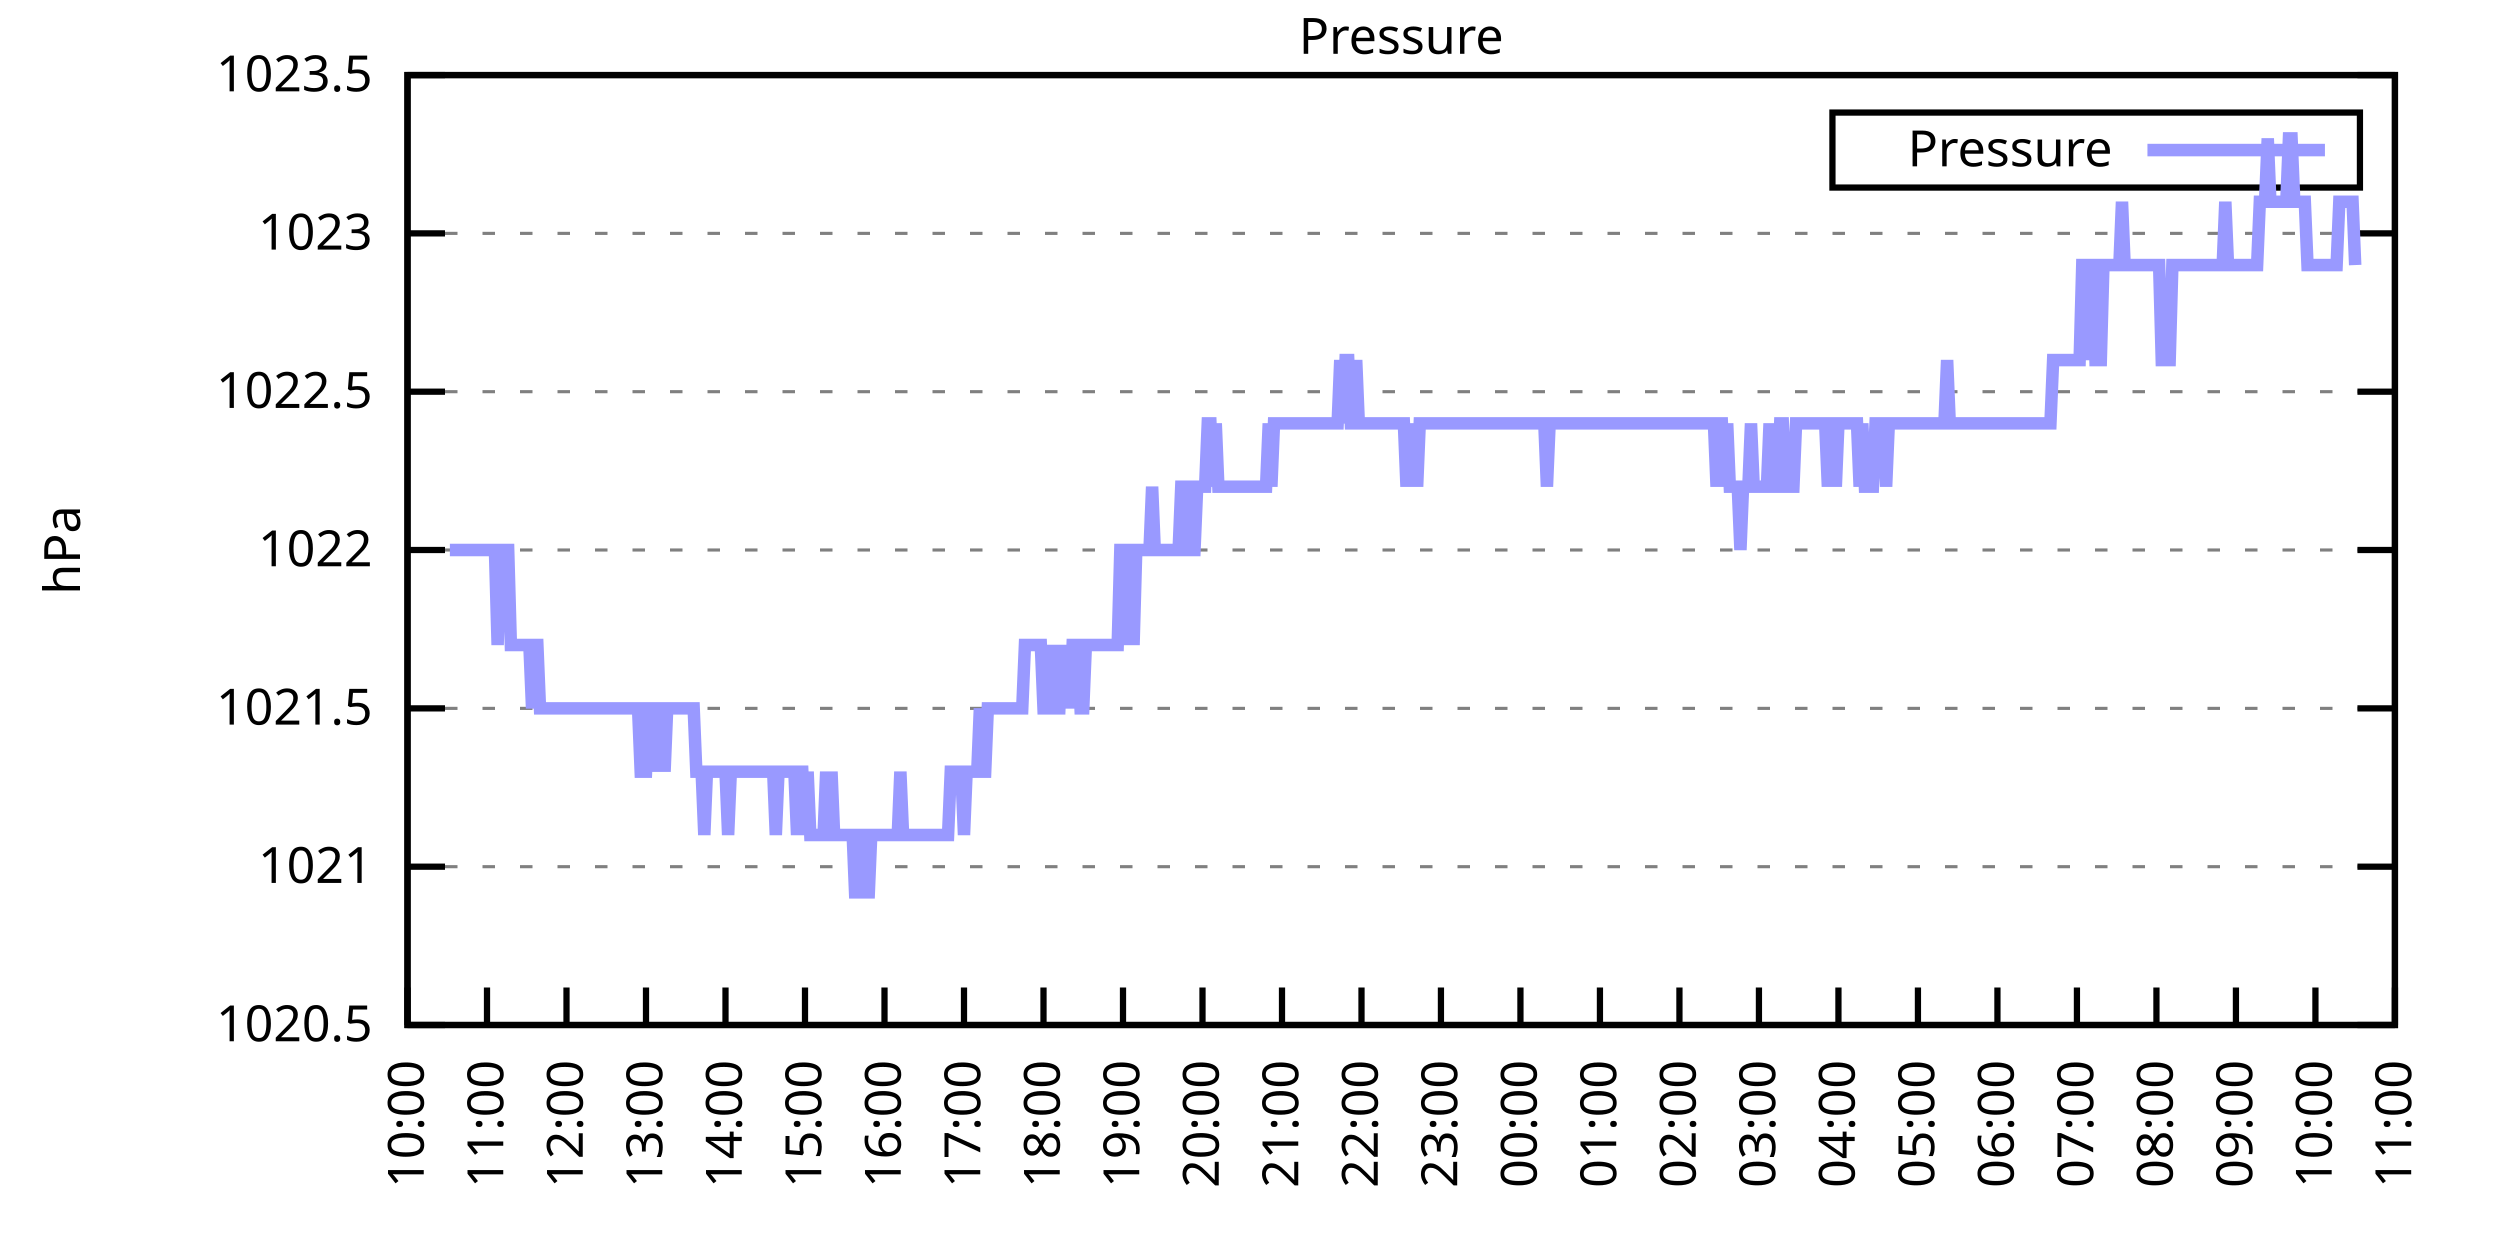
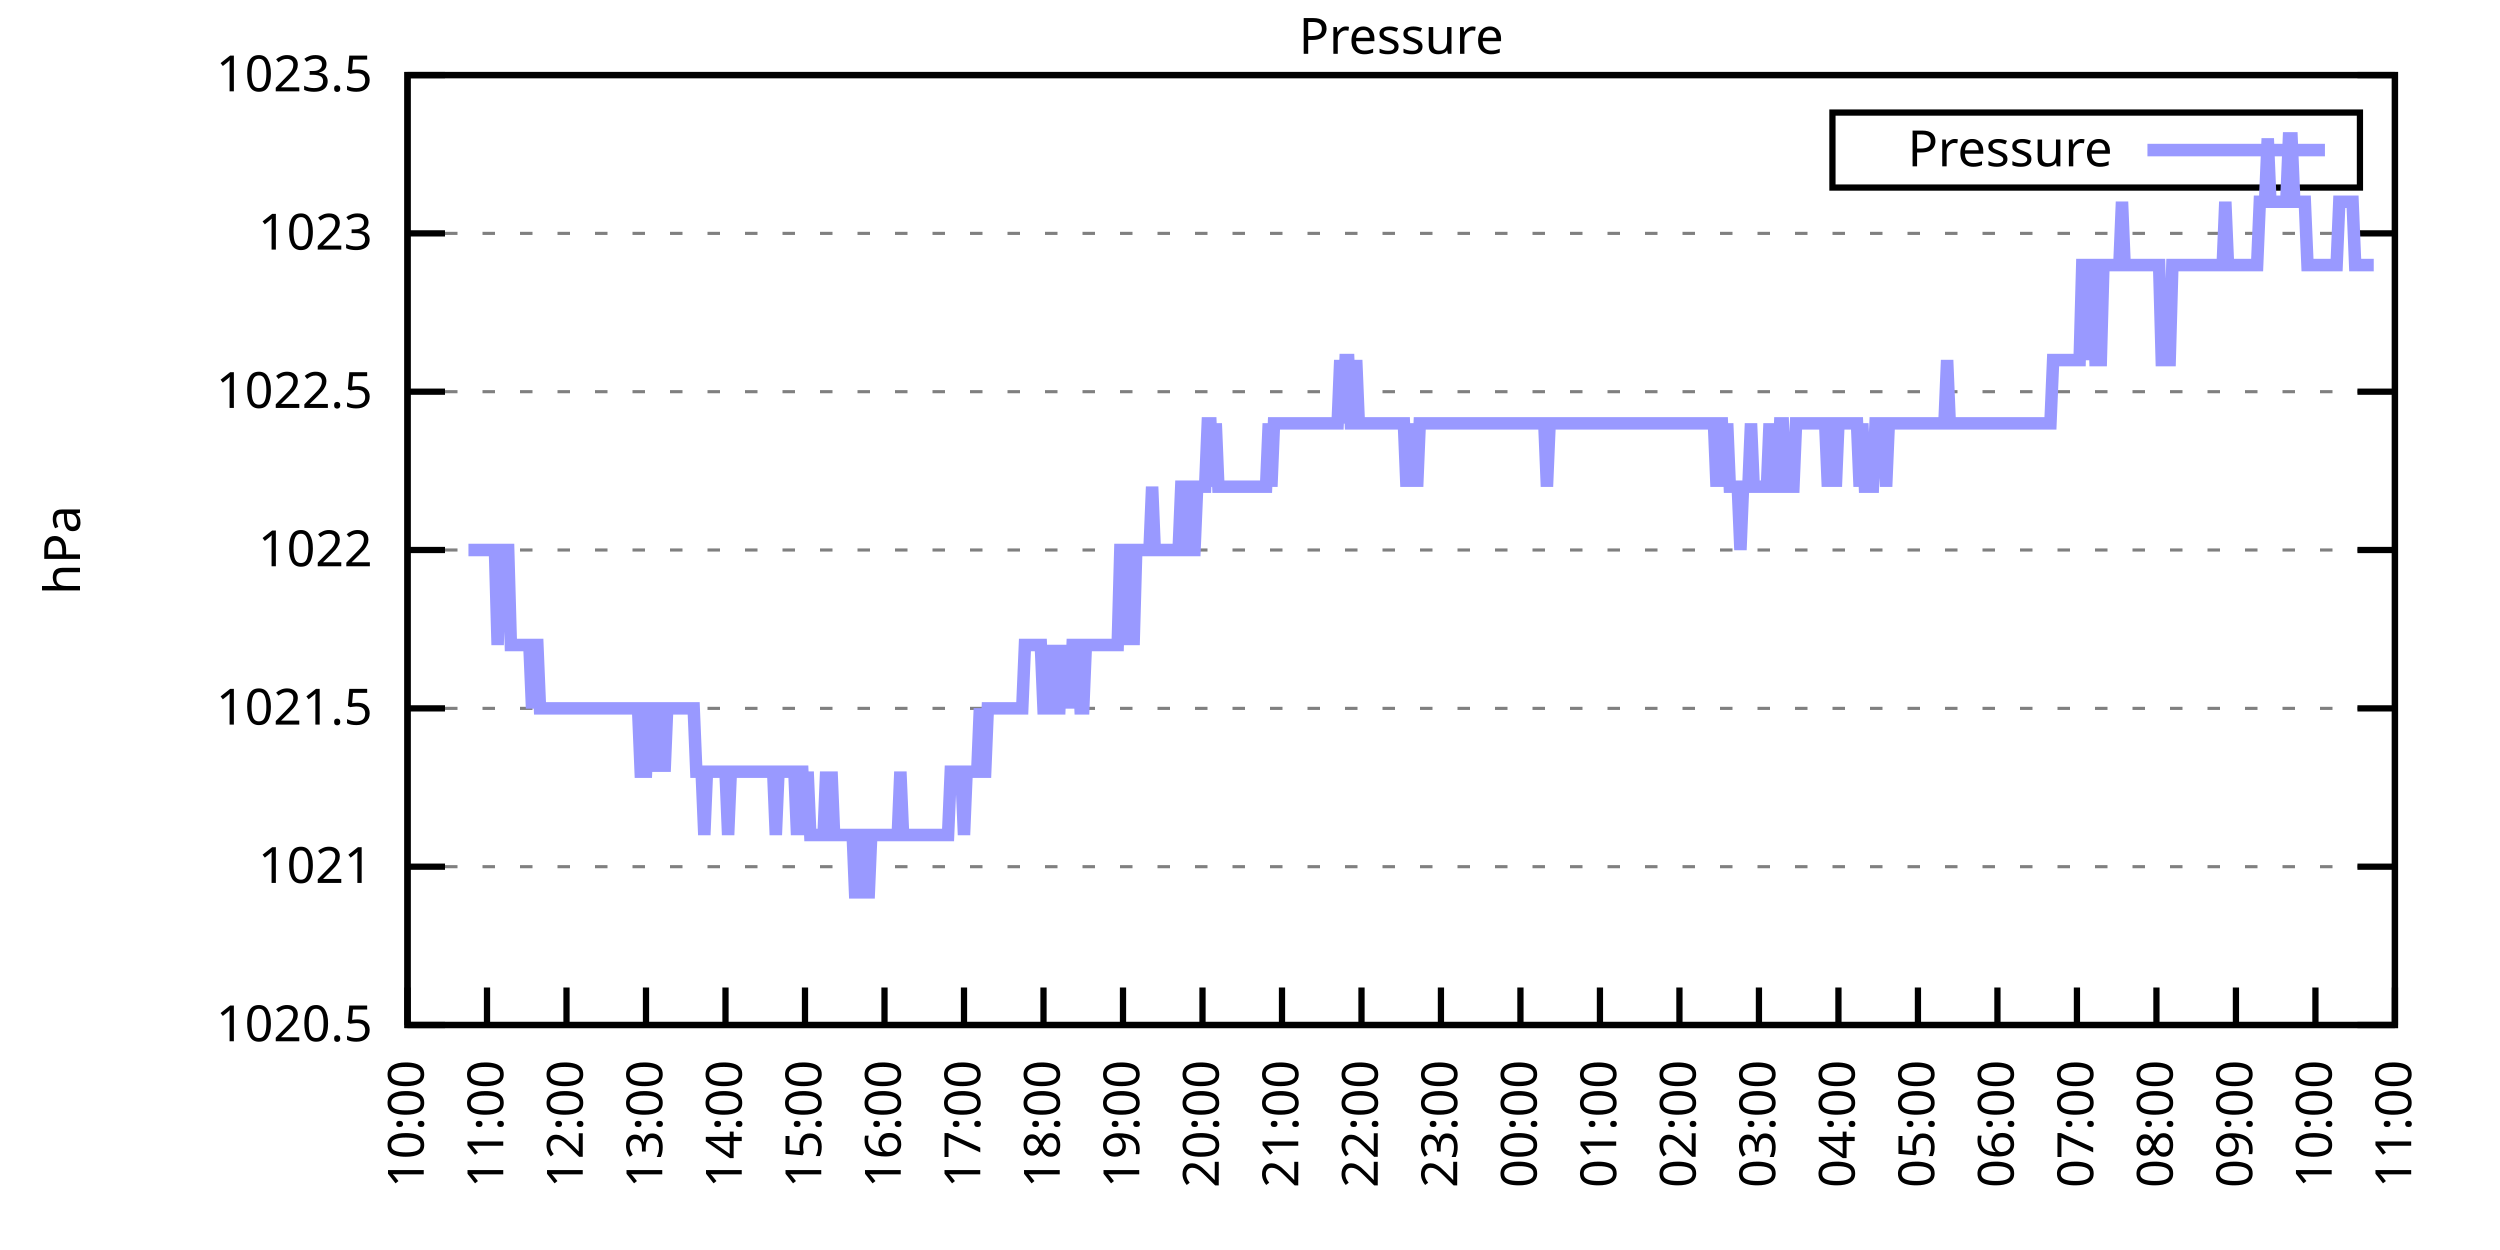
<svg xmlns="http://www.w3.org/2000/svg" xmlns:xlink="http://www.w3.org/1999/xlink" width="400" height="200" viewBox="0 0 400 200">
  <g id="gnuplot_canvas">
    <rect x="0" y="0" width="400" height="200" fill="none" />
    <defs>
      <circle id="gpDot" r="0.5" stroke-width="0.5" stroke="currentColor" />
      <path id="gpPt0" stroke-width="0.333" stroke="currentColor" d="M-1,0 h2 M0,-1 v2" />
      <path id="gpPt1" stroke-width="0.333" stroke="currentColor" d="M-1,-1 L1,1 M1,-1 L-1,1" />
      <path id="gpPt2" stroke-width="0.333" stroke="currentColor" d="M-1,0 L1,0 M0,-1 L0,1 M-1,-1 L1,1 M-1,1 L1,-1" />
      <rect id="gpPt3" stroke-width="0.333" stroke="currentColor" x="-1" y="-1" width="2" height="2" />
      <rect id="gpPt4" stroke-width="0.333" stroke="currentColor" fill="currentColor" x="-1" y="-1" width="2" height="2" />
      <circle id="gpPt5" stroke-width="0.333" stroke="currentColor" cx="0" cy="0" r="1" />
      <use xlink:href="#gpPt5" id="gpPt6" fill="currentColor" stroke="none" />
      <path id="gpPt7" stroke-width="0.333" stroke="currentColor" d="M0,-1.33 L-1.33,0.67 L1.33,0.67 z" />
      <use xlink:href="#gpPt7" id="gpPt8" fill="currentColor" stroke="none" />
      <use xlink:href="#gpPt7" id="gpPt9" stroke="currentColor" transform="rotate(180)" />
      <use xlink:href="#gpPt9" id="gpPt10" fill="currentColor" stroke="none" />
      <use xlink:href="#gpPt3" id="gpPt11" stroke="currentColor" transform="rotate(45)" />
      <use xlink:href="#gpPt11" id="gpPt12" fill="currentColor" stroke="none" />
      <path id="gpPt13" stroke-width="0.333" stroke="currentColor" d="M0,1.330 L1.265,0.411 L0.782,-1.067 L-0.782,-1.076 L-1.265,0.411 z" />
      <use xlink:href="#gpPt13" id="gpPt14" fill="currentColor" stroke="none" />
      <filter id="textbox" filterUnits="objectBoundingBox" x="0" y="0" height="1" width="1">
        <feFlood flood-color="white" flood-opacity="1" result="bgnd" />
        <feComposite in="SourceGraphic" in2="bgnd" operator="atop" />
      </filter>
      <filter id="greybox" filterUnits="objectBoundingBox" x="0" y="0" height="1" width="1">
        <feFlood flood-color="lightgrey" flood-opacity="1" result="grey" />
        <feComposite in="SourceGraphic" in2="grey" operator="atop" />
      </filter>
    </defs>
    <g fill="none" color="white" stroke="currentColor" stroke-width="1.00" stroke-linecap="butt" stroke-linejoin="miter">
</g>
    <g fill="none" color="black" stroke="currentColor" stroke-width="1.00" stroke-linecap="butt" stroke-linejoin="miter">
      <g stroke="none" shape-rendering="crispEdges">
        <polygon fill="rgb(255, 255, 255)" points="65.20,164.00 383.18,164.00 383.18,12.02 65.20,12.02 " />
      </g>
    </g>
    <g fill="none" color="black" stroke="currentColor" stroke-width="1.00" stroke-linecap="butt" stroke-linejoin="miter">
</g>
    <g fill="none" color="black" stroke="black" stroke-width="0.50" stroke-linecap="butt" stroke-linejoin="miter">
</g>
    <g fill="none" color="gray" stroke="currentColor" stroke-width="0.50" stroke-linecap="butt" stroke-linejoin="miter">
      <path stroke="gray" stroke-dasharray="2,4" class="gridline" d="M65.20,164.00 L383.19,164.00  " />
    </g>
    <g fill="none" color="gray" stroke="gray" stroke-width="1.00" stroke-linecap="butt" stroke-linejoin="miter">
</g>
    <g fill="none" color="black" stroke="currentColor" stroke-width="1.00" stroke-linecap="butt" stroke-linejoin="miter">
      <path stroke="black" d="M65.20,164.00 L71.20,164.00 M383.19,164.00 L377.19,164.00  " />
      <g transform="translate(59.60,166.60)" stroke="none" fill="black" font-family="Sans" font-size="8.00" text-anchor="end">
        <text>
          <tspan font-family="Sans"> 1020.5</tspan>
        </text>
      </g>
    </g>
    <g fill="none" color="black" stroke="currentColor" stroke-width="1.00" stroke-linecap="butt" stroke-linejoin="miter">
</g>
    <g fill="none" color="black" stroke="black" stroke-width="0.50" stroke-linecap="butt" stroke-linejoin="miter">
</g>
    <g fill="none" color="gray" stroke="currentColor" stroke-width="0.50" stroke-linecap="butt" stroke-linejoin="miter">
      <path stroke="gray" stroke-dasharray="2,4" class="gridline" d="M65.20,138.67 L383.19,138.67  " />
    </g>
    <g fill="none" color="gray" stroke="gray" stroke-width="1.00" stroke-linecap="butt" stroke-linejoin="miter">
</g>
    <g fill="none" color="black" stroke="currentColor" stroke-width="1.00" stroke-linecap="butt" stroke-linejoin="miter">
      <path stroke="black" d="M65.20,138.67 L71.20,138.67 M383.19,138.67 L377.19,138.67  " />
      <g transform="translate(59.60,141.27)" stroke="none" fill="black" font-family="Sans" font-size="8.00" text-anchor="end">
        <text>
          <tspan font-family="Sans"> 1021</tspan>
        </text>
      </g>
    </g>
    <g fill="none" color="black" stroke="currentColor" stroke-width="1.00" stroke-linecap="butt" stroke-linejoin="miter">
</g>
    <g fill="none" color="black" stroke="black" stroke-width="0.50" stroke-linecap="butt" stroke-linejoin="miter">
</g>
    <g fill="none" color="gray" stroke="currentColor" stroke-width="0.50" stroke-linecap="butt" stroke-linejoin="miter">
      <path stroke="gray" stroke-dasharray="2,4" class="gridline" d="M65.20,113.34 L383.19,113.34  " />
    </g>
    <g fill="none" color="gray" stroke="gray" stroke-width="1.00" stroke-linecap="butt" stroke-linejoin="miter">
</g>
    <g fill="none" color="black" stroke="currentColor" stroke-width="1.00" stroke-linecap="butt" stroke-linejoin="miter">
      <path stroke="black" d="M65.20,113.34 L71.20,113.34 M383.19,113.34 L377.19,113.34  " />
      <g transform="translate(59.60,115.94)" stroke="none" fill="black" font-family="Sans" font-size="8.00" text-anchor="end">
        <text>
          <tspan font-family="Sans"> 1021.5</tspan>
        </text>
      </g>
    </g>
    <g fill="none" color="black" stroke="currentColor" stroke-width="1.00" stroke-linecap="butt" stroke-linejoin="miter">
</g>
    <g fill="none" color="black" stroke="black" stroke-width="0.50" stroke-linecap="butt" stroke-linejoin="miter">
</g>
    <g fill="none" color="gray" stroke="currentColor" stroke-width="0.50" stroke-linecap="butt" stroke-linejoin="miter">
      <path stroke="gray" stroke-dasharray="2,4" class="gridline" d="M65.20,88.00 L383.19,88.00  " />
    </g>
    <g fill="none" color="gray" stroke="gray" stroke-width="1.00" stroke-linecap="butt" stroke-linejoin="miter">
</g>
    <g fill="none" color="black" stroke="currentColor" stroke-width="1.00" stroke-linecap="butt" stroke-linejoin="miter">
      <path stroke="black" d="M65.20,88.00 L71.20,88.00 M383.19,88.00 L377.19,88.00  " />
      <g transform="translate(59.60,90.60)" stroke="none" fill="black" font-family="Sans" font-size="8.00" text-anchor="end">
        <text>
          <tspan font-family="Sans"> 1022</tspan>
        </text>
      </g>
    </g>
    <g fill="none" color="black" stroke="currentColor" stroke-width="1.00" stroke-linecap="butt" stroke-linejoin="miter">
</g>
    <g fill="none" color="black" stroke="black" stroke-width="0.50" stroke-linecap="butt" stroke-linejoin="miter">
</g>
    <g fill="none" color="gray" stroke="currentColor" stroke-width="0.50" stroke-linecap="butt" stroke-linejoin="miter">
      <path stroke="gray" stroke-dasharray="2,4" class="gridline" d="M65.20,62.67 L383.19,62.67  " />
    </g>
    <g fill="none" color="gray" stroke="gray" stroke-width="1.00" stroke-linecap="butt" stroke-linejoin="miter">
</g>
    <g fill="none" color="black" stroke="currentColor" stroke-width="1.00" stroke-linecap="butt" stroke-linejoin="miter">
      <path stroke="black" d="M65.20,62.67 L71.20,62.67 M383.19,62.67 L377.19,62.67  " />
      <g transform="translate(59.60,65.27)" stroke="none" fill="black" font-family="Sans" font-size="8.00" text-anchor="end">
        <text>
          <tspan font-family="Sans"> 1022.5</tspan>
        </text>
      </g>
    </g>
    <g fill="none" color="black" stroke="currentColor" stroke-width="1.00" stroke-linecap="butt" stroke-linejoin="miter">
</g>
    <g fill="none" color="black" stroke="black" stroke-width="0.50" stroke-linecap="butt" stroke-linejoin="miter">
</g>
    <g fill="none" color="gray" stroke="currentColor" stroke-width="0.50" stroke-linecap="butt" stroke-linejoin="miter">
      <path stroke="gray" stroke-dasharray="2,4" class="gridline" d="M65.20,37.34 L383.19,37.34  " />
    </g>
    <g fill="none" color="gray" stroke="gray" stroke-width="1.00" stroke-linecap="butt" stroke-linejoin="miter">
</g>
    <g fill="none" color="black" stroke="currentColor" stroke-width="1.00" stroke-linecap="butt" stroke-linejoin="miter">
      <path stroke="black" d="M65.20,37.34 L71.20,37.34 M383.19,37.34 L377.19,37.34  " />
      <g transform="translate(59.60,39.94)" stroke="none" fill="black" font-family="Sans" font-size="8.00" text-anchor="end">
        <text>
          <tspan font-family="Sans"> 1023</tspan>
        </text>
      </g>
    </g>
    <g fill="none" color="black" stroke="currentColor" stroke-width="1.00" stroke-linecap="butt" stroke-linejoin="miter">
</g>
    <g fill="none" color="black" stroke="black" stroke-width="0.50" stroke-linecap="butt" stroke-linejoin="miter">
</g>
    <g fill="none" color="gray" stroke="currentColor" stroke-width="0.50" stroke-linecap="butt" stroke-linejoin="miter">
      <path stroke="gray" stroke-dasharray="2,4" class="gridline" d="M65.20,12.01 L383.19,12.01  " />
    </g>
    <g fill="none" color="gray" stroke="gray" stroke-width="1.00" stroke-linecap="butt" stroke-linejoin="miter">
</g>
    <g fill="none" color="black" stroke="currentColor" stroke-width="1.00" stroke-linecap="butt" stroke-linejoin="miter">
      <path stroke="black" d="M65.20,12.01 L71.20,12.01 M383.19,12.01 L377.19,12.01  " />
      <g transform="translate(59.60,14.61)" stroke="none" fill="black" font-family="Sans" font-size="8.00" text-anchor="end">
        <text>
          <tspan font-family="Sans"> 1023.5</tspan>
        </text>
      </g>
    </g>
    <g fill="none" color="black" stroke="currentColor" stroke-width="1.00" stroke-linecap="butt" stroke-linejoin="miter">
      <path stroke="black" d="M65.20,164.00 L65.20,158.00  " />
      <g transform="translate(67.80,169.60) rotate(270.00)" stroke="none" fill="black" font-family="Sans" font-size="8.00" text-anchor="end">
        <text>
          <tspan font-family="Sans">10:00</tspan>
        </text>
      </g>
    </g>
    <g fill="none" color="black" stroke="currentColor" stroke-width="1.00" stroke-linecap="butt" stroke-linejoin="miter">
      <path stroke="black" d="M77.92,164.00 L77.92,158.00  " />
      <g transform="translate(80.52,169.60) rotate(270.00)" stroke="none" fill="black" font-family="Sans" font-size="8.00" text-anchor="end">
        <text>
          <tspan font-family="Sans">11:00</tspan>
        </text>
      </g>
    </g>
    <g fill="none" color="black" stroke="currentColor" stroke-width="1.00" stroke-linecap="butt" stroke-linejoin="miter">
      <path stroke="black" d="M90.64,164.00 L90.64,158.00  " />
      <g transform="translate(93.24,169.60) rotate(270.00)" stroke="none" fill="black" font-family="Sans" font-size="8.00" text-anchor="end">
        <text>
          <tspan font-family="Sans">12:00</tspan>
        </text>
      </g>
    </g>
    <g fill="none" color="black" stroke="currentColor" stroke-width="1.00" stroke-linecap="butt" stroke-linejoin="miter">
      <path stroke="black" d="M103.36,164.00 L103.36,158.00  " />
      <g transform="translate(105.96,169.60) rotate(270.00)" stroke="none" fill="black" font-family="Sans" font-size="8.00" text-anchor="end">
        <text>
          <tspan font-family="Sans">13:00</tspan>
        </text>
      </g>
    </g>
    <g fill="none" color="black" stroke="currentColor" stroke-width="1.00" stroke-linecap="butt" stroke-linejoin="miter">
      <path stroke="black" d="M116.08,164.00 L116.08,158.00  " />
      <g transform="translate(118.68,169.60) rotate(270.00)" stroke="none" fill="black" font-family="Sans" font-size="8.00" text-anchor="end">
        <text>
          <tspan font-family="Sans">14:00</tspan>
        </text>
      </g>
    </g>
    <g fill="none" color="black" stroke="currentColor" stroke-width="1.00" stroke-linecap="butt" stroke-linejoin="miter">
      <path stroke="black" d="M128.80,164.00 L128.80,158.00  " />
      <g transform="translate(131.40,169.60) rotate(270.00)" stroke="none" fill="black" font-family="Sans" font-size="8.00" text-anchor="end">
        <text>
          <tspan font-family="Sans">15:00</tspan>
        </text>
      </g>
    </g>
    <g fill="none" color="black" stroke="currentColor" stroke-width="1.00" stroke-linecap="butt" stroke-linejoin="miter">
      <path stroke="black" d="M141.52,164.00 L141.52,158.00  " />
      <g transform="translate(144.12,169.60) rotate(270.00)" stroke="none" fill="black" font-family="Sans" font-size="8.00" text-anchor="end">
        <text>
          <tspan font-family="Sans">16:00</tspan>
        </text>
      </g>
    </g>
    <g fill="none" color="black" stroke="currentColor" stroke-width="1.00" stroke-linecap="butt" stroke-linejoin="miter">
      <path stroke="black" d="M154.24,164.00 L154.24,158.00  " />
      <g transform="translate(156.84,169.60) rotate(270.00)" stroke="none" fill="black" font-family="Sans" font-size="8.00" text-anchor="end">
        <text>
          <tspan font-family="Sans">17:00</tspan>
        </text>
      </g>
    </g>
    <g fill="none" color="black" stroke="currentColor" stroke-width="1.00" stroke-linecap="butt" stroke-linejoin="miter">
      <path stroke="black" d="M166.96,164.00 L166.96,158.00  " />
      <g transform="translate(169.56,169.60) rotate(270.00)" stroke="none" fill="black" font-family="Sans" font-size="8.00" text-anchor="end">
        <text>
          <tspan font-family="Sans">18:00</tspan>
        </text>
      </g>
    </g>
    <g fill="none" color="black" stroke="currentColor" stroke-width="1.00" stroke-linecap="butt" stroke-linejoin="miter">
      <path stroke="black" d="M179.68,164.00 L179.68,158.00  " />
      <g transform="translate(182.28,169.60) rotate(270.00)" stroke="none" fill="black" font-family="Sans" font-size="8.00" text-anchor="end">
        <text>
          <tspan font-family="Sans">19:00</tspan>
        </text>
      </g>
    </g>
    <g fill="none" color="black" stroke="currentColor" stroke-width="1.00" stroke-linecap="butt" stroke-linejoin="miter">
      <path stroke="black" d="M192.40,164.00 L192.40,158.00  " />
      <g transform="translate(195.00,169.60) rotate(270.00)" stroke="none" fill="black" font-family="Sans" font-size="8.00" text-anchor="end">
        <text>
          <tspan font-family="Sans">20:00</tspan>
        </text>
      </g>
    </g>
    <g fill="none" color="black" stroke="currentColor" stroke-width="1.00" stroke-linecap="butt" stroke-linejoin="miter">
      <path stroke="black" d="M205.12,164.00 L205.12,158.00  " />
      <g transform="translate(207.72,169.60) rotate(270.00)" stroke="none" fill="black" font-family="Sans" font-size="8.00" text-anchor="end">
        <text>
          <tspan font-family="Sans">21:00</tspan>
        </text>
      </g>
    </g>
    <g fill="none" color="black" stroke="currentColor" stroke-width="1.00" stroke-linecap="butt" stroke-linejoin="miter">
      <path stroke="black" d="M217.84,164.00 L217.84,158.00  " />
      <g transform="translate(220.44,169.60) rotate(270.00)" stroke="none" fill="black" font-family="Sans" font-size="8.00" text-anchor="end">
        <text>
          <tspan font-family="Sans">22:00</tspan>
        </text>
      </g>
    </g>
    <g fill="none" color="black" stroke="currentColor" stroke-width="1.00" stroke-linecap="butt" stroke-linejoin="miter">
      <path stroke="black" d="M230.55,164.00 L230.55,158.00  " />
      <g transform="translate(233.15,169.60) rotate(270.00)" stroke="none" fill="black" font-family="Sans" font-size="8.00" text-anchor="end">
        <text>
          <tspan font-family="Sans">23:00</tspan>
        </text>
      </g>
    </g>
    <g fill="none" color="black" stroke="currentColor" stroke-width="1.00" stroke-linecap="butt" stroke-linejoin="miter">
      <path stroke="black" d="M243.27,164.00 L243.27,158.00  " />
      <g transform="translate(245.87,169.60) rotate(270.00)" stroke="none" fill="black" font-family="Sans" font-size="8.00" text-anchor="end">
        <text>
          <tspan font-family="Sans">00:00</tspan>
        </text>
      </g>
    </g>
    <g fill="none" color="black" stroke="currentColor" stroke-width="1.00" stroke-linecap="butt" stroke-linejoin="miter">
      <path stroke="black" d="M255.99,164.00 L255.99,158.00  " />
      <g transform="translate(258.59,169.60) rotate(270.00)" stroke="none" fill="black" font-family="Sans" font-size="8.00" text-anchor="end">
        <text>
          <tspan font-family="Sans">01:00</tspan>
        </text>
      </g>
    </g>
    <g fill="none" color="black" stroke="currentColor" stroke-width="1.00" stroke-linecap="butt" stroke-linejoin="miter">
      <path stroke="black" d="M268.71,164.00 L268.71,158.00  " />
      <g transform="translate(271.31,169.60) rotate(270.00)" stroke="none" fill="black" font-family="Sans" font-size="8.00" text-anchor="end">
        <text>
          <tspan font-family="Sans">02:00</tspan>
        </text>
      </g>
    </g>
    <g fill="none" color="black" stroke="currentColor" stroke-width="1.00" stroke-linecap="butt" stroke-linejoin="miter">
      <path stroke="black" d="M281.43,164.00 L281.43,158.00  " />
      <g transform="translate(284.03,169.60) rotate(270.00)" stroke="none" fill="black" font-family="Sans" font-size="8.00" text-anchor="end">
        <text>
          <tspan font-family="Sans">03:00</tspan>
        </text>
      </g>
    </g>
    <g fill="none" color="black" stroke="currentColor" stroke-width="1.00" stroke-linecap="butt" stroke-linejoin="miter">
      <path stroke="black" d="M294.15,164.00 L294.15,158.00  " />
      <g transform="translate(296.75,169.60) rotate(270.00)" stroke="none" fill="black" font-family="Sans" font-size="8.00" text-anchor="end">
        <text>
          <tspan font-family="Sans">04:00</tspan>
        </text>
      </g>
    </g>
    <g fill="none" color="black" stroke="currentColor" stroke-width="1.00" stroke-linecap="butt" stroke-linejoin="miter">
      <path stroke="black" d="M306.87,164.00 L306.87,158.00  " />
      <g transform="translate(309.47,169.60) rotate(270.00)" stroke="none" fill="black" font-family="Sans" font-size="8.00" text-anchor="end">
        <text>
          <tspan font-family="Sans">05:00</tspan>
        </text>
      </g>
    </g>
    <g fill="none" color="black" stroke="currentColor" stroke-width="1.00" stroke-linecap="butt" stroke-linejoin="miter">
      <path stroke="black" d="M319.59,164.00 L319.59,158.00  " />
      <g transform="translate(322.19,169.60) rotate(270.00)" stroke="none" fill="black" font-family="Sans" font-size="8.00" text-anchor="end">
        <text>
          <tspan font-family="Sans">06:00</tspan>
        </text>
      </g>
    </g>
    <g fill="none" color="black" stroke="currentColor" stroke-width="1.00" stroke-linecap="butt" stroke-linejoin="miter">
      <path stroke="black" d="M332.31,164.00 L332.31,158.00  " />
      <g transform="translate(334.91,169.60) rotate(270.00)" stroke="none" fill="black" font-family="Sans" font-size="8.00" text-anchor="end">
        <text>
          <tspan font-family="Sans">07:00</tspan>
        </text>
      </g>
    </g>
    <g fill="none" color="black" stroke="currentColor" stroke-width="1.00" stroke-linecap="butt" stroke-linejoin="miter">
      <path stroke="black" d="M345.03,164.00 L345.03,158.00  " />
      <g transform="translate(347.63,169.60) rotate(270.00)" stroke="none" fill="black" font-family="Sans" font-size="8.00" text-anchor="end">
        <text>
          <tspan font-family="Sans">08:00</tspan>
        </text>
      </g>
    </g>
    <g fill="none" color="black" stroke="currentColor" stroke-width="1.00" stroke-linecap="butt" stroke-linejoin="miter">
      <path stroke="black" d="M357.75,164.00 L357.75,158.00  " />
      <g transform="translate(360.35,169.60) rotate(270.00)" stroke="none" fill="black" font-family="Sans" font-size="8.00" text-anchor="end">
        <text>
          <tspan font-family="Sans">09:00</tspan>
        </text>
      </g>
    </g>
    <g fill="none" color="black" stroke="currentColor" stroke-width="1.00" stroke-linecap="butt" stroke-linejoin="miter">
      <path stroke="black" d="M370.47,164.00 L370.47,158.00  " />
      <g transform="translate(373.07,169.60) rotate(270.00)" stroke="none" fill="black" font-family="Sans" font-size="8.00" text-anchor="end">
        <text>
          <tspan font-family="Sans">10:00</tspan>
        </text>
      </g>
    </g>
    <g fill="none" color="black" stroke="currentColor" stroke-width="1.00" stroke-linecap="butt" stroke-linejoin="miter">
      <path stroke="black" d="M383.19,164.00 L383.19,158.00  " />
      <g transform="translate(385.79,169.60) rotate(270.00)" stroke="none" fill="black" font-family="Sans" font-size="8.00" text-anchor="end">
        <text>
          <tspan font-family="Sans">11:00</tspan>
        </text>
      </g>
    </g>
    <g fill="none" color="black" stroke="currentColor" stroke-width="1.00" stroke-linecap="butt" stroke-linejoin="miter">
</g>
    <g fill="none" color="black" stroke="currentColor" stroke-width="1.00" stroke-linecap="butt" stroke-linejoin="miter">
      <path stroke="black" d="M65.20,12.01 L65.20,164.00 L383.19,164.00 L383.19,12.01 L65.20,12.01 Z  " />
    </g>
    <g fill="none" color="black" stroke="currentColor" stroke-width="1.00" stroke-linecap="butt" stroke-linejoin="miter">
</g>
    <g fill="none" color="black" stroke="currentColor" stroke-width="1.00" stroke-linecap="butt" stroke-linejoin="miter">
      <path stroke="black" d="M293.19,30.01 L293.19,18.01 L377.59,18.01 L377.59,30.01 L293.19,30.01 Z  " />
    </g>
    <g id="Pressure_plot_1">
      <g fill="none" color="white" stroke="black" stroke-width="2.00" stroke-linecap="butt" stroke-linejoin="miter">
</g>
      <g fill="none" color="black" stroke="currentColor" stroke-width="2.00" stroke-linecap="butt" stroke-linejoin="miter">
        <g transform="translate(337.99,26.61)" stroke="none" fill="black" font-family="Sans" font-size="8.00" text-anchor="end">
          <text>
            <tspan font-family="Sans">Pressure</tspan>
          </text>
        </g>
      </g>
      <g fill="none" color="black" stroke="currentColor" stroke-width="2.00" stroke-linecap="butt" stroke-linejoin="miter">
-         <path stroke="rgb(153, 153, 255)" d="M343.59,24.01 L371.99,24.01 M71.98,88.00 L72.41,88.00 L72.83,88.00 L73.26,88.00 L73.68,88.00 L74.10,88.00   L74.53,88.00 L74.95,88.00 L75.38,88.00 L75.80,88.00 L76.22,88.00 L76.65,88.00 L77.07,88.00 L77.50,88.00   L77.92,88.00 L78.34,88.00 L78.77,88.00 L79.19,88.00 L79.62,103.20 L80.04,88.00 L80.46,88.00 L80.89,88.00   L81.31,88.00 L81.74,103.20 L82.16,103.20 L82.58,103.20 L83.01,103.20 L83.43,103.20 L83.86,103.20 L84.28,103.20   L84.70,103.20 L85.13,113.34 L85.55,103.20 L85.98,103.20 L86.40,113.34 L86.82,113.34 L87.25,113.34 L87.67,113.34   L88.10,113.34 L88.52,113.34 L88.94,113.34 L89.37,113.34 L89.79,113.34 L90.22,113.34 L90.64,113.34 L91.06,113.34   L91.49,113.34 L91.91,113.34 L92.34,113.34 L92.76,113.34 L93.18,113.34 L93.61,113.34 L94.03,113.34 L94.46,113.34   L94.88,113.34 L95.30,113.34 L95.73,113.34 L96.15,113.34 L96.58,113.34 L97.00,113.34 L97.42,113.34 L97.85,113.34   L98.27,113.34 L98.69,113.34 L99.12,113.34 L99.54,113.34 L99.97,113.34 L100.39,113.34 L100.81,113.34 L101.24,113.34   L101.66,113.34 L102.09,113.34 L102.51,123.47 L102.93,123.47 L103.36,123.47 L103.78,113.34 L104.21,113.34 L104.63,123.47   L105.05,113.34 L105.48,113.34 L105.90,113.34 L106.33,123.47 L106.75,113.34 L107.17,113.34 L107.60,113.34 L108.02,113.34   L108.45,113.34 L108.87,113.34 L109.29,113.34 L109.72,113.34 L110.14,113.34 L110.57,113.34 L110.99,113.34 L111.41,123.47   L111.84,123.47 L112.26,123.47 L112.69,133.60 L113.11,123.47 L113.53,123.47 L113.96,123.47 L114.38,123.47 L114.81,123.47   L115.23,123.47 L115.65,123.47 L116.08,123.47 L116.50,133.60 L116.93,123.47 L117.35,123.47 L117.77,123.47 L118.20,123.47   L118.62,123.47 L119.05,123.47 L119.47,123.47 L119.89,123.47 L120.32,123.47 L120.74,123.47 L121.17,123.47 L121.59,123.47   L122.01,123.47 L122.44,123.47 L122.86,123.47 L123.29,123.47 L123.71,123.47 L124.13,133.60 L124.56,123.47 L124.98,123.47   L125.41,123.47 L125.83,123.47 L126.25,123.47 L126.68,123.47 L127.10,123.47 L127.53,133.60 L127.95,123.47 L128.37,123.47   L128.80,133.60 L129.22,123.47 L129.65,133.60 L130.07,133.60 L130.49,133.60 L130.92,133.60 L131.34,133.60 L131.77,133.60   L132.19,123.47 L132.61,133.60 L133.04,123.47 L133.46,133.60 L133.89,133.60 L134.31,133.60 L134.73,133.60 L135.16,133.60   L135.58,133.60 L136.01,133.60 L136.43,133.60 L136.85,143.73 L137.28,133.60 L137.70,133.60 L138.13,143.73 L138.55,133.60   L138.97,143.73 L139.40,133.60 L139.82,133.60 L140.25,133.60 L140.67,133.60 L141.09,133.60 L141.52,133.60 L141.94,133.60   L142.37,133.60 L142.79,133.60 L143.21,133.60 L143.64,133.60 L144.06,123.47 L144.49,133.60 L144.91,133.60 L145.33,133.60   L145.76,133.60 L146.18,133.60 L146.61,133.60 L147.03,133.60 L147.45,133.60 L147.88,133.60 L148.30,133.60 L148.73,133.60   L149.15,133.60 L149.57,133.60 L150.00,133.60 L150.42,133.60 L150.85,133.60 L151.27,133.60 L151.69,133.60 L152.12,123.47   L152.54,123.47 L152.97,123.47 L153.39,123.47 L153.81,123.47 L154.24,133.60 L154.66,123.47 L155.09,123.47 L155.51,123.47   L155.93,123.47 L156.36,123.47 L156.78,113.34 L157.21,123.47 L157.63,123.47 L158.05,113.34 L158.48,113.34 L158.90,113.34   L159.33,113.34 L159.75,113.34 L160.17,113.34 L160.60,113.34 L161.02,113.34 L161.44,113.34 L161.87,113.34 L162.29,113.34   L162.72,113.34 L163.14,113.34 L163.56,113.34 L163.99,103.20 L164.41,103.20 L164.84,103.20 L165.26,103.20 L165.68,103.20   L166.11,103.20 L166.53,103.20 L166.96,113.34 L167.38,113.34 L167.80,113.34 L168.23,103.20 L168.65,113.34 L169.08,113.34   L169.50,113.34 L169.92,103.20 L170.35,113.34 L170.77,103.20 L171.20,113.34 L171.62,103.20 L172.04,103.20 L172.47,103.20   L172.89,113.34 L173.32,113.34 L173.74,103.20 L174.16,103.20 L174.59,103.20 L175.01,103.20 L175.44,103.20 L175.86,103.20   L176.28,103.20 L176.71,103.20 L177.13,103.20 L177.56,103.20 L177.98,103.20 L178.40,103.20 L178.83,103.20 L179.25,88.00   L179.68,88.00 L180.10,103.20 L180.52,88.00 L180.95,88.00 L181.37,103.20 L181.80,88.00 L182.22,88.00 L182.64,88.00   L183.07,88.00 L183.49,88.00 L183.92,88.00 L184.34,77.87 L184.76,88.00 L185.19,88.00 L185.61,88.00 L186.04,88.00   L186.46,88.00 L186.88,88.00 L187.31,88.00 L187.73,88.00 L188.16,88.00 L188.58,88.00 L189.00,77.87 L189.43,77.87   L189.85,77.87 L190.28,88.00 L190.70,88.00 L191.12,88.00 L191.55,77.87 L191.97,77.87 L192.40,77.87 L192.82,77.87   L193.24,67.74 L193.67,67.74 L194.09,77.87 L194.52,67.74 L194.94,77.87 L195.36,77.87 L195.79,77.87 L196.21,77.87   L196.64,77.87 L197.06,77.87 L197.48,77.87 L197.91,77.87 L198.33,77.87 L198.76,77.87 L199.18,77.87 L199.60,77.87   L200.03,77.87 L200.45,77.87 L200.88,77.87 L201.30,77.87 L201.72,77.87 L202.15,77.87 L202.57,77.87 L203.00,67.74   L203.42,77.87 L203.84,67.74 L204.27,67.74 L204.69,67.74 L205.12,67.74 L205.54,67.74 L205.96,67.74 L206.39,67.74   L206.81,67.74 L207.24,67.74 L207.66,67.74 L208.08,67.74 L208.51,67.74 L208.93,67.74 L209.36,67.74 L209.78,67.74   L210.20,67.74 L210.63,67.74 L211.05,67.74 L211.48,67.74 L211.90,67.74 L212.32,67.74 L212.75,67.74 L213.17,67.74   L213.60,67.74 L214.02,67.74 L214.44,57.61 L214.87,67.74 L215.29,57.61 L215.72,57.61 L216.14,67.74 L216.56,67.74   L216.99,57.61 L217.41,67.74 L217.84,67.74 L218.26,67.74 L218.68,67.74 L219.11,67.74 L219.53,67.74 L219.96,67.74   L220.38,67.74 L220.80,67.74 L221.23,67.74 L221.65,67.74 L222.08,67.74 L222.50,67.74 L222.92,67.74 L223.35,67.74   L223.77,67.74 L224.20,67.74 L224.62,67.74 L225.04,77.87 L225.47,67.74 L225.89,77.87 L226.31,67.74 L226.74,77.87   L227.16,67.74 L227.59,67.74 L228.01,67.74 L228.43,67.74 L228.86,67.74 L229.28,67.74 L229.71,67.74 L230.13,67.74   L230.55,67.74 L230.98,67.74 L231.40,67.74 L231.83,67.74 L232.25,67.74 L232.67,67.74 L233.10,67.74 L233.52,67.74   L233.95,67.74 L234.37,67.74 L234.79,67.74 L235.22,67.74 L235.64,67.74 L236.07,67.74 L236.49,67.74 L236.91,67.74   L237.34,67.74 L237.76,67.74 L238.19,67.74 L238.61,67.74 L239.03,67.74 L239.46,67.74 L239.88,67.74 L240.31,67.74   L240.73,67.74 L241.15,67.74 L241.58,67.74 L242.00,67.74 L242.43,67.74 L242.85,67.74 L243.27,67.74 L243.70,67.74   L244.12,67.74 L244.55,67.74 L244.97,67.74 L245.39,67.74 L245.82,67.74 L246.24,67.74 L246.67,67.74 L247.09,67.74   L247.51,77.87 L247.94,67.74 L248.36,67.74 L248.79,67.74 L249.21,67.74 L249.63,67.74 L250.06,67.74 L250.48,67.74   L250.91,67.74 L251.33,67.74 L251.75,67.74 L252.18,67.74 L252.60,67.74 L253.03,67.74 L253.45,67.74 L253.87,67.74   L254.30,67.74 L254.72,67.74 L255.15,67.74 L255.57,67.74 L255.99,67.74 L256.42,67.74 L256.84,67.74 L257.27,67.74   L257.69,67.74 L258.11,67.74 L258.54,67.74 L258.96,67.74 L259.39,67.74 L259.81,67.74 L260.23,67.74 L260.66,67.74   L261.08,67.74 L261.51,67.74 L261.93,67.74 L262.35,67.74 L262.78,67.74 L263.20,67.74 L263.63,67.74 L264.05,67.74   L264.47,67.74 L264.90,67.74 L265.32,67.74 L265.75,67.74 L266.17,67.74 L266.59,67.74 L267.02,67.74 L267.44,67.74   L267.87,67.74 L268.29,67.74 L268.71,67.74 L269.14,67.74 L269.56,67.74 L269.99,67.74 L270.41,67.74 L270.83,67.74   L271.26,67.74 L271.68,67.74 L272.11,67.74 L272.53,67.74 L272.95,67.74 L273.38,67.74 L273.80,67.74 L274.23,67.74   L274.65,77.87 L275.07,67.74 L275.50,67.74 L275.92,77.87 L276.35,67.74 L276.77,77.87 L277.19,77.87 L277.62,77.87   L278.04,77.87 L278.47,88.00 L278.89,77.87 L279.31,77.87 L279.74,77.87 L280.16,67.74 L280.59,77.87 L281.01,77.87   L281.43,77.87 L281.86,77.87 L282.28,77.87 L282.71,77.87 L283.13,67.74 L283.55,77.87 L283.98,77.87 L284.40,77.87   L284.83,67.74 L285.25,67.74 L285.67,77.87 L286.10,77.87 L286.52,77.87 L286.95,77.87 L287.37,67.74 L287.79,67.74   L288.22,67.74 L288.64,67.74 L289.06,67.74 L289.49,67.74 L289.91,67.74 L290.34,67.74 L290.76,67.74 L291.18,67.74   L291.61,67.74 L292.03,67.74 L292.46,77.87 L292.88,67.74 L293.30,67.74 L293.73,77.87 L294.15,67.74 L294.58,67.74   L295.00,67.74 L295.42,67.74 L295.85,67.74 L296.27,67.74 L296.70,67.74 L297.12,67.74 L297.54,77.87 L297.97,67.74   L298.39,77.87 L298.82,77.87 L299.24,77.87 L299.66,77.87 L300.09,67.74 L300.51,67.74 L300.94,67.74 L301.36,67.74   L301.78,77.87 L302.21,67.74 L302.63,67.74 L303.06,67.74 L303.48,67.74 L303.90,67.74 L304.33,67.74 L304.75,67.74   L305.18,67.74 L305.60,67.74 L306.02,67.74 L306.45,67.74 L306.87,67.74 L307.30,67.74 L307.72,67.74 L308.14,67.74   L308.57,67.74 L308.99,67.74 L309.42,67.74 L309.84,67.74 L310.26,67.74 L310.69,67.74 L311.11,67.74 L311.54,57.61   L311.96,67.74 L312.38,67.74 L312.81,67.74 L313.23,67.74 L313.66,67.74 L314.08,67.74 L314.50,67.74 L314.93,67.74   L315.35,67.74 L315.78,67.74 L316.20,67.74 L316.62,67.74 L317.05,67.74 L317.47,67.74 L317.90,67.74 L318.32,67.74   L318.74,67.74 L319.17,67.74 L319.59,67.74 L320.02,67.74 L320.44,67.74 L320.86,67.74 L321.29,67.74 L321.71,67.74   L322.14,67.74 L322.56,67.74 L322.98,67.74 L323.41,67.74 L323.83,67.74 L324.26,67.74 L324.68,67.74 L325.10,67.74   L325.53,67.74 L325.95,67.74 L326.38,67.74 L326.80,67.74 L327.22,67.74 L327.65,67.74 L328.07,67.74 L328.50,57.61   L328.92,57.61 L329.34,57.61 L329.77,57.61 L330.19,57.61 L330.62,57.61 L331.04,57.61 L331.46,57.61 L331.89,57.61   L332.31,57.61 L332.74,57.61 L333.16,42.41 L333.58,42.41 L334.01,57.61 L334.43,42.41 L334.86,42.41 L335.28,57.61   L335.70,57.61 L336.13,57.61 L336.55,42.41 L336.98,42.41 L337.40,42.41 L337.82,42.41 L338.25,42.41 L338.67,42.41   L339.10,42.41 L339.52,32.28 L339.94,42.41 L340.37,42.41 L340.79,42.41 L341.22,42.41 L341.64,42.41 L342.06,42.41   L342.49,42.41 L342.91,42.41 L343.34,42.41 L343.76,42.41 L344.18,42.41 L344.61,42.41 L345.03,42.41 L345.46,42.41   L345.88,57.61 L346.30,57.61 L346.73,57.61 L347.15,57.61 L347.58,42.41 L348.00,42.41 L348.42,42.41 L348.85,42.41   L349.27,42.41 L349.70,42.41 L350.12,42.41 L350.54,42.41 L350.97,42.41 L351.39,42.41 L351.81,42.41 L352.24,42.41   L352.66,42.41 L353.09,42.41 L353.51,42.41 L353.93,42.41 L354.36,42.41 L354.78,42.41 L355.21,42.41 L355.63,42.41   L356.05,32.28 L356.48,42.41 L356.90,42.41 L357.33,42.41 L357.75,42.41 L358.17,42.41 L358.60,42.41 L359.02,42.41   L359.45,42.41 L359.87,42.41 L360.29,42.41 L360.72,42.41 L361.14,42.41 L361.57,32.28 L361.99,32.28 L362.41,32.28   L362.84,22.14 L363.26,32.28 L363.69,32.28 L364.11,32.28 L364.53,32.28 L364.96,32.28 L365.38,32.28 L365.81,32.28   L366.23,22.14 L366.65,22.14 L367.08,32.28 L367.50,32.28 L367.93,32.28 L368.35,32.28 L368.77,32.28 L369.20,42.41   L369.62,42.41 L370.05,42.41 L370.47,42.41 L370.89,42.41 L371.32,42.41 L371.74,42.41 L372.17,42.41 L372.59,42.41   L373.01,42.41 L373.44,42.41 L373.86,42.41 L374.29,32.28 L374.71,32.28 L375.13,32.28 L375.56,32.28 L375.98,32.28   L376.41,32.28 L376.83,42.41  " />
+         <path stroke="rgb(153, 153, 255)" d="M343.59,24.01 L371.99,24.01 M74.95,88.00 L75.38,88.00 L75.80,88.00 L76.22,88.00 L76.65,88.00 L77.07,88.00   L77.50,88.00 L77.92,88.00 L78.34,88.00 L78.77,88.00 L79.19,88.00 L79.62,103.20 L80.04,88.00 L80.46,88.00   L80.89,88.00 L81.31,88.00 L81.74,103.20 L82.16,103.20 L82.58,103.20 L83.01,103.20 L83.43,103.20 L83.86,103.20   L84.28,103.20 L84.70,103.20 L85.13,113.34 L85.55,103.20 L85.98,103.20 L86.40,113.34 L86.82,113.34 L87.25,113.34   L87.67,113.34 L88.10,113.34 L88.52,113.34 L88.94,113.34 L89.37,113.34 L89.79,113.34 L90.22,113.34 L90.64,113.34   L91.06,113.34 L91.49,113.34 L91.91,113.34 L92.34,113.34 L92.76,113.34 L93.18,113.34 L93.61,113.34 L94.03,113.34   L94.46,113.34 L94.88,113.34 L95.30,113.34 L95.73,113.34 L96.15,113.34 L96.58,113.34 L97.00,113.34 L97.42,113.34   L97.85,113.34 L98.27,113.34 L98.69,113.34 L99.12,113.34 L99.54,113.34 L99.97,113.34 L100.39,113.34 L100.81,113.34   L101.24,113.34 L101.66,113.34 L102.09,113.34 L102.51,123.47 L102.93,123.47 L103.36,123.47 L103.78,113.34 L104.21,113.34   L104.63,123.47 L105.05,113.34 L105.48,113.34 L105.90,113.34 L106.33,123.47 L106.75,113.34 L107.17,113.34 L107.60,113.34   L108.02,113.34 L108.45,113.34 L108.87,113.34 L109.29,113.34 L109.72,113.34 L110.14,113.34 L110.57,113.34 L110.99,113.34   L111.41,123.47 L111.84,123.47 L112.26,123.47 L112.69,133.60 L113.11,123.47 L113.53,123.47 L113.96,123.47 L114.38,123.47   L114.81,123.47 L115.23,123.47 L115.65,123.47 L116.08,123.47 L116.50,133.60 L116.93,123.47 L117.35,123.47 L117.77,123.47   L118.20,123.47 L118.62,123.47 L119.05,123.47 L119.47,123.47 L119.89,123.47 L120.32,123.47 L120.74,123.47 L121.17,123.47   L121.59,123.47 L122.01,123.47 L122.44,123.47 L122.86,123.47 L123.29,123.47 L123.71,123.47 L124.13,133.60 L124.56,123.47   L124.98,123.47 L125.41,123.47 L125.83,123.47 L126.25,123.47 L126.68,123.47 L127.10,123.47 L127.53,133.60 L127.95,123.47   L128.37,123.47 L128.80,133.60 L129.22,123.47 L129.65,133.60 L130.07,133.60 L130.49,133.60 L130.92,133.60 L131.34,133.60   L131.77,133.60 L132.19,123.47 L132.61,133.60 L133.04,123.47 L133.46,133.60 L133.89,133.60 L134.31,133.60 L134.73,133.60   L135.16,133.60 L135.58,133.60 L136.01,133.60 L136.43,133.60 L136.85,143.73 L137.28,133.60 L137.70,133.60 L138.13,143.73   L138.55,133.60 L138.97,143.73 L139.40,133.60 L139.82,133.60 L140.25,133.60 L140.67,133.60 L141.09,133.60 L141.52,133.60   L141.94,133.60 L142.37,133.60 L142.79,133.60 L143.21,133.60 L143.64,133.60 L144.06,123.47 L144.49,133.60 L144.91,133.60   L145.33,133.60 L145.76,133.60 L146.18,133.60 L146.61,133.60 L147.03,133.60 L147.45,133.60 L147.88,133.60 L148.30,133.60   L148.73,133.60 L149.15,133.60 L149.57,133.60 L150.00,133.60 L150.42,133.60 L150.85,133.60 L151.27,133.60 L151.69,133.60   L152.12,123.47 L152.54,123.47 L152.97,123.47 L153.39,123.47 L153.81,123.47 L154.24,133.60 L154.66,123.47 L155.09,123.47   L155.51,123.47 L155.93,123.47 L156.36,123.47 L156.78,113.34 L157.21,123.47 L157.63,123.47 L158.05,113.34 L158.48,113.34   L158.90,113.34 L159.33,113.34 L159.75,113.34 L160.17,113.34 L160.60,113.34 L161.02,113.34 L161.44,113.34 L161.87,113.34   L162.29,113.34 L162.72,113.34 L163.14,113.34 L163.56,113.34 L163.99,103.20 L164.41,103.20 L164.84,103.20 L165.26,103.20   L165.68,103.20 L166.11,103.20 L166.53,103.20 L166.96,113.34 L167.38,113.34 L167.80,113.34 L168.23,103.20 L168.65,113.34   L169.08,113.34 L169.50,113.34 L169.92,103.20 L170.35,113.34 L170.77,103.20 L171.20,113.34 L171.62,103.20 L172.04,103.20   L172.47,103.20 L172.89,113.34 L173.32,113.34 L173.74,103.20 L174.16,103.20 L174.59,103.20 L175.01,103.20 L175.44,103.20   L175.86,103.20 L176.28,103.20 L176.71,103.20 L177.13,103.20 L177.56,103.20 L177.98,103.20 L178.40,103.20 L178.83,103.20   L179.25,88.00 L179.68,88.00 L180.10,103.20 L180.52,88.00 L180.95,88.00 L181.37,103.20 L181.80,88.00 L182.22,88.00   L182.64,88.00 L183.07,88.00 L183.49,88.00 L183.92,88.00 L184.34,77.87 L184.76,88.00 L185.19,88.00 L185.61,88.00   L186.04,88.00 L186.46,88.00 L186.88,88.00 L187.31,88.00 L187.73,88.00 L188.16,88.00 L188.58,88.00 L189.00,77.87   L189.43,77.87 L189.85,77.87 L190.28,88.00 L190.70,88.00 L191.12,88.00 L191.55,77.87 L191.97,77.87 L192.40,77.87   L192.82,77.87 L193.24,67.74 L193.67,67.74 L194.09,77.87 L194.52,67.74 L194.94,77.87 L195.36,77.87 L195.79,77.87   L196.21,77.87 L196.64,77.87 L197.06,77.87 L197.48,77.87 L197.91,77.87 L198.33,77.87 L198.76,77.87 L199.18,77.87   L199.60,77.87 L200.03,77.87 L200.45,77.87 L200.88,77.87 L201.30,77.87 L201.72,77.87 L202.15,77.87 L202.57,77.87   L203.00,67.74 L203.42,77.87 L203.84,67.74 L204.27,67.74 L204.69,67.74 L205.12,67.74 L205.54,67.74 L205.96,67.74   L206.39,67.74 L206.81,67.74 L207.24,67.74 L207.66,67.74 L208.08,67.74 L208.51,67.74 L208.93,67.74 L209.36,67.74   L209.78,67.74 L210.20,67.74 L210.63,67.74 L211.05,67.74 L211.48,67.74 L211.90,67.74 L212.32,67.74 L212.75,67.74   L213.17,67.74 L213.60,67.74 L214.02,67.74 L214.44,57.61 L214.87,67.74 L215.29,57.61 L215.72,57.61 L216.14,67.74   L216.56,67.74 L216.99,57.61 L217.41,67.74 L217.84,67.74 L218.26,67.74 L218.68,67.74 L219.11,67.74 L219.53,67.74   L219.96,67.74 L220.38,67.74 L220.80,67.74 L221.23,67.74 L221.65,67.74 L222.08,67.74 L222.50,67.74 L222.92,67.74   L223.35,67.74 L223.77,67.74 L224.20,67.74 L224.62,67.74 L225.04,77.87 L225.47,67.74 L225.89,77.87 L226.31,67.74   L226.74,77.87 L227.16,67.74 L227.59,67.74 L228.01,67.74 L228.43,67.74 L228.86,67.74 L229.28,67.74 L229.71,67.74   L230.13,67.74 L230.55,67.74 L230.98,67.74 L231.40,67.74 L231.83,67.74 L232.25,67.74 L232.67,67.74 L233.10,67.74   L233.52,67.74 L233.95,67.74 L234.37,67.74 L234.79,67.74 L235.22,67.74 L235.64,67.74 L236.07,67.74 L236.49,67.74   L236.91,67.74 L237.34,67.74 L237.76,67.74 L238.19,67.74 L238.61,67.74 L239.03,67.74 L239.46,67.74 L239.88,67.74   L240.31,67.74 L240.73,67.74 L241.15,67.74 L241.58,67.74 L242.00,67.74 L242.43,67.74 L242.85,67.74 L243.27,67.74   L243.70,67.74 L244.12,67.74 L244.55,67.74 L244.97,67.74 L245.39,67.74 L245.82,67.74 L246.24,67.74 L246.67,67.74   L247.09,67.74 L247.51,77.87 L247.94,67.74 L248.36,67.74 L248.79,67.74 L249.21,67.74 L249.63,67.74 L250.06,67.74   L250.48,67.74 L250.91,67.74 L251.33,67.74 L251.75,67.74 L252.18,67.74 L252.60,67.74 L253.03,67.74 L253.45,67.74   L253.87,67.74 L254.30,67.74 L254.72,67.74 L255.15,67.74 L255.57,67.74 L255.99,67.74 L256.42,67.74 L256.84,67.74   L257.27,67.74 L257.69,67.74 L258.11,67.74 L258.54,67.74 L258.96,67.74 L259.39,67.74 L259.81,67.74 L260.23,67.74   L260.66,67.74 L261.08,67.74 L261.51,67.74 L261.93,67.74 L262.35,67.74 L262.78,67.74 L263.20,67.74 L263.63,67.74   L264.05,67.74 L264.47,67.74 L264.90,67.74 L265.32,67.74 L265.75,67.74 L266.17,67.74 L266.59,67.74 L267.02,67.74   L267.44,67.74 L267.87,67.74 L268.29,67.74 L268.71,67.74 L269.14,67.74 L269.56,67.74 L269.99,67.74 L270.41,67.74   L270.83,67.74 L271.26,67.74 L271.68,67.74 L272.11,67.74 L272.53,67.74 L272.95,67.74 L273.38,67.74 L273.80,67.74   L274.23,67.74 L274.65,77.87 L275.07,67.74 L275.50,67.74 L275.92,77.87 L276.35,67.74 L276.77,77.87 L277.19,77.87   L277.62,77.87 L278.04,77.87 L278.47,88.00 L278.89,77.87 L279.31,77.87 L279.74,77.87 L280.16,67.74 L280.59,77.87   L281.01,77.87 L281.43,77.87 L281.86,77.87 L282.28,77.87 L282.71,77.87 L283.13,67.74 L283.55,77.87 L283.98,77.87   L284.40,77.87 L284.83,67.74 L285.25,67.74 L285.67,77.87 L286.10,77.87 L286.52,77.87 L286.95,77.87 L287.37,67.74   L287.79,67.74 L288.22,67.74 L288.64,67.74 L289.06,67.74 L289.49,67.74 L289.91,67.74 L290.34,67.74 L290.76,67.74   L291.18,67.74 L291.61,67.74 L292.03,67.74 L292.46,77.87 L292.88,67.74 L293.30,67.74 L293.73,77.87 L294.15,67.74   L294.58,67.74 L295.00,67.74 L295.42,67.74 L295.85,67.74 L296.27,67.74 L296.70,67.74 L297.12,67.74 L297.54,77.87   L297.97,67.74 L298.39,77.87 L298.82,77.87 L299.24,77.87 L299.66,77.87 L300.09,67.74 L300.51,67.74 L300.94,67.74   L301.36,67.74 L301.78,77.87 L302.21,67.74 L302.63,67.74 L303.06,67.74 L303.48,67.74 L303.90,67.74 L304.33,67.74   L304.75,67.74 L305.18,67.74 L305.60,67.74 L306.02,67.74 L306.45,67.74 L306.87,67.74 L307.30,67.74 L307.72,67.74   L308.14,67.74 L308.57,67.74 L308.99,67.74 L309.42,67.74 L309.84,67.74 L310.26,67.74 L310.69,67.74 L311.11,67.74   L311.54,57.61 L311.96,67.74 L312.38,67.74 L312.81,67.74 L313.23,67.74 L313.66,67.74 L314.08,67.74 L314.50,67.74   L314.93,67.74 L315.35,67.74 L315.78,67.74 L316.20,67.74 L316.62,67.74 L317.05,67.74 L317.47,67.74 L317.90,67.74   L318.32,67.74 L318.74,67.74 L319.17,67.74 L319.59,67.74 L320.02,67.74 L320.44,67.74 L320.86,67.74 L321.29,67.74   L321.71,67.74 L322.14,67.74 L322.56,67.74 L322.98,67.74 L323.41,67.74 L323.83,67.74 L324.26,67.74 L324.68,67.74   L325.10,67.74 L325.53,67.74 L325.95,67.74 L326.38,67.74 L326.80,67.74 L327.22,67.74 L327.65,67.74 L328.07,67.74   L328.50,57.61 L328.92,57.61 L329.34,57.61 L329.77,57.61 L330.19,57.61 L330.62,57.61 L331.04,57.61 L331.46,57.61   L331.89,57.61 L332.31,57.61 L332.74,57.61 L333.16,42.41 L333.58,42.41 L334.01,57.61 L334.43,42.41 L334.86,42.41   L335.28,57.61 L335.70,57.61 L336.13,57.61 L336.55,42.41 L336.98,42.41 L337.40,42.41 L337.82,42.41 L338.25,42.41   L338.67,42.41 L339.10,42.41 L339.52,32.28 L339.94,42.41 L340.37,42.41 L340.79,42.41 L341.22,42.41 L341.64,42.41   L342.06,42.41 L342.49,42.41 L342.91,42.41 L343.34,42.41 L343.76,42.41 L344.18,42.41 L344.61,42.41 L345.03,42.41   L345.46,42.41 L345.88,57.61 L346.30,57.61 L346.73,57.61 L347.15,57.61 L347.58,42.41 L348.00,42.41 L348.42,42.41   L348.85,42.41 L349.27,42.41 L349.70,42.41 L350.12,42.41 L350.54,42.41 L350.97,42.41 L351.39,42.41 L351.81,42.41   L352.24,42.41 L352.66,42.41 L353.09,42.41 L353.51,42.41 L353.93,42.41 L354.36,42.41 L354.78,42.41 L355.21,42.41   L355.63,42.41 L356.05,32.28 L356.48,42.41 L356.90,42.41 L357.33,42.41 L357.75,42.41 L358.17,42.41 L358.60,42.41   L359.02,42.41 L359.45,42.41 L359.87,42.41 L360.29,42.41 L360.72,42.41 L361.14,42.41 L361.57,32.28 L361.99,32.28   L362.41,32.28 L362.84,22.14 L363.26,32.28 L363.69,32.28 L364.11,32.28 L364.53,32.28 L364.96,32.28 L365.38,32.28   L365.81,32.28 L366.23,22.14 L366.65,22.14 L367.08,32.28 L367.50,32.28 L367.93,32.28 L368.35,32.28 L368.77,32.28   L369.20,42.41 L369.62,42.41 L370.05,42.41 L370.47,42.41 L370.89,42.41 L371.32,42.41 L371.74,42.41 L372.17,42.41   L372.59,42.41 L373.01,42.41 L373.44,42.41 L373.86,42.41 L374.29,32.28 L374.71,32.28 L375.13,32.28 L375.56,32.28   L375.98,32.28 L376.41,32.28 L376.83,42.41 L377.25,42.41 L377.68,42.41 L378.10,42.41 L378.53,42.41 L378.95,42.41   L379.37,42.41 L379.80,42.41  " />
      </g>
    </g>
    <g fill="none" color="black" stroke="currentColor" stroke-width="2.00" stroke-linecap="butt" stroke-linejoin="miter">
</g>
    <g fill="none" color="black" stroke="black" stroke-width="1.00" stroke-linecap="butt" stroke-linejoin="miter">
</g>
    <g fill="none" color="black" stroke="currentColor" stroke-width="1.00" stroke-linecap="butt" stroke-linejoin="miter">
      <path stroke="black" d="M65.20,12.01 L65.20,164.00 L383.19,164.00 L383.19,12.01 L65.20,12.01 Z  " />
      <g transform="translate(12.80,88.01) rotate(270.00)" stroke="none" fill="black" font-family="Sans" font-size="8.00" text-anchor="middle">
        <text>
          <tspan font-family="Sans">hPa</tspan>
        </text>
      </g>
    </g>
    <g fill="none" color="black" stroke="currentColor" stroke-width="1.00" stroke-linecap="butt" stroke-linejoin="miter">
</g>
    <g fill="none" color="black" stroke="currentColor" stroke-width="1.00" stroke-linecap="butt" stroke-linejoin="miter">
      <g transform="translate(224.19,8.61)" stroke="none" fill="black" font-family="Sans" font-size="8.00" text-anchor="middle">
        <text>
          <tspan font-family="Sans">Pressure</tspan>
        </text>
      </g>
    </g>
    <g fill="none" color="black" stroke="currentColor" stroke-width="1.00" stroke-linecap="butt" stroke-linejoin="miter">
</g>
  </g>
</svg>
